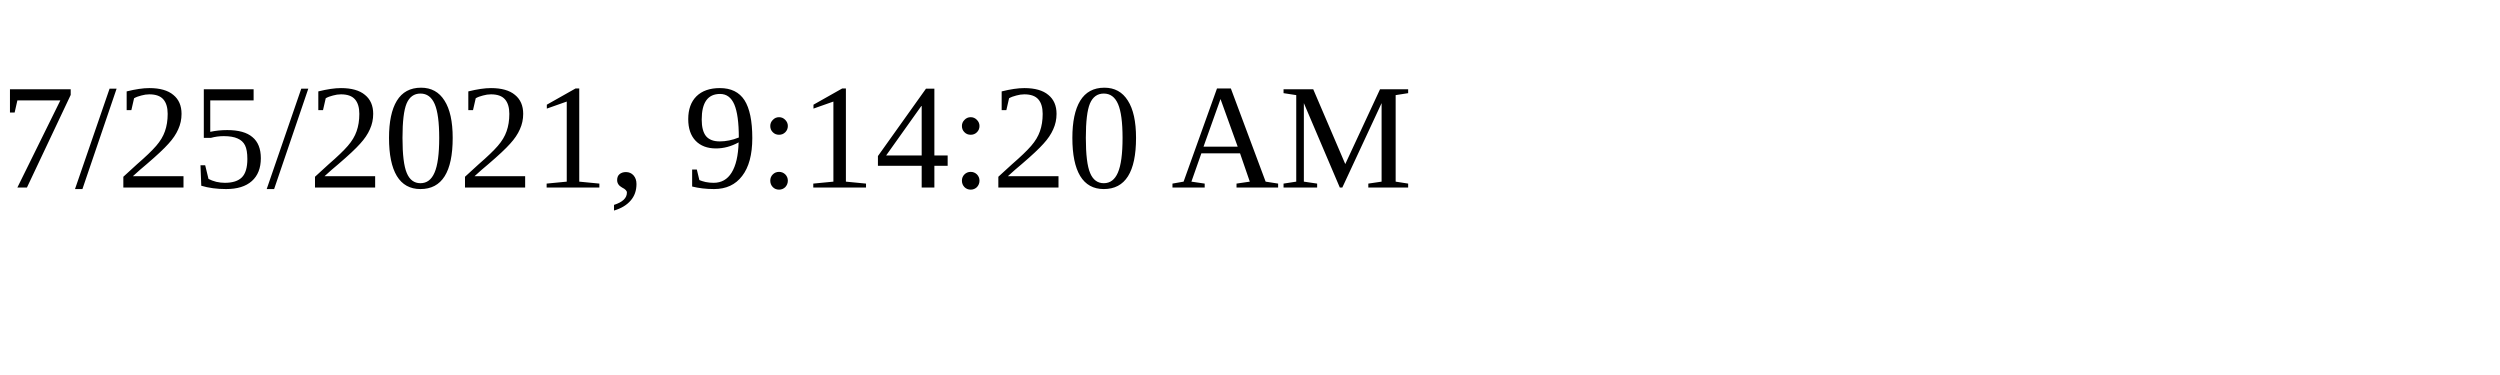
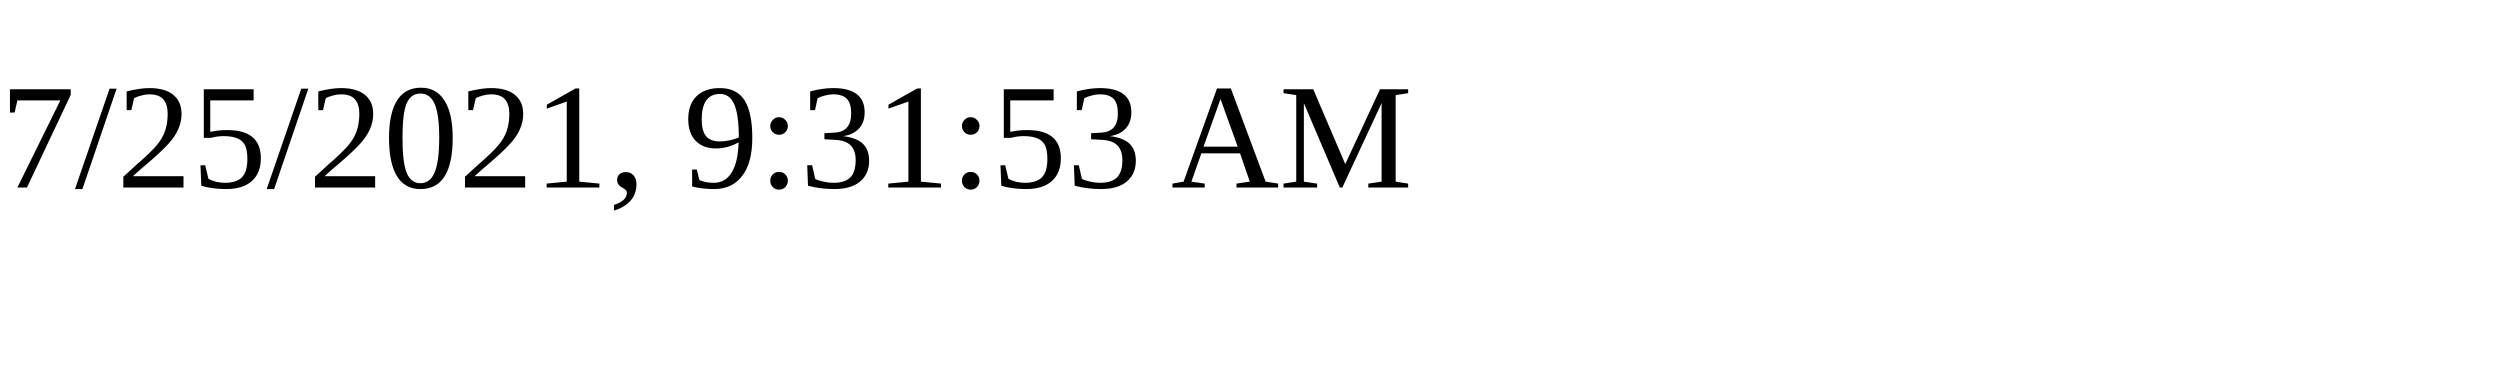
<svg xmlns="http://www.w3.org/2000/svg" height="30" width="200">
-   <text x="0" y="15">7/25/2021, 9:14:20 AM</text>
+   <text x="0" y="15">7/25/2021, 9:31:53 AM</text>
</svg>
